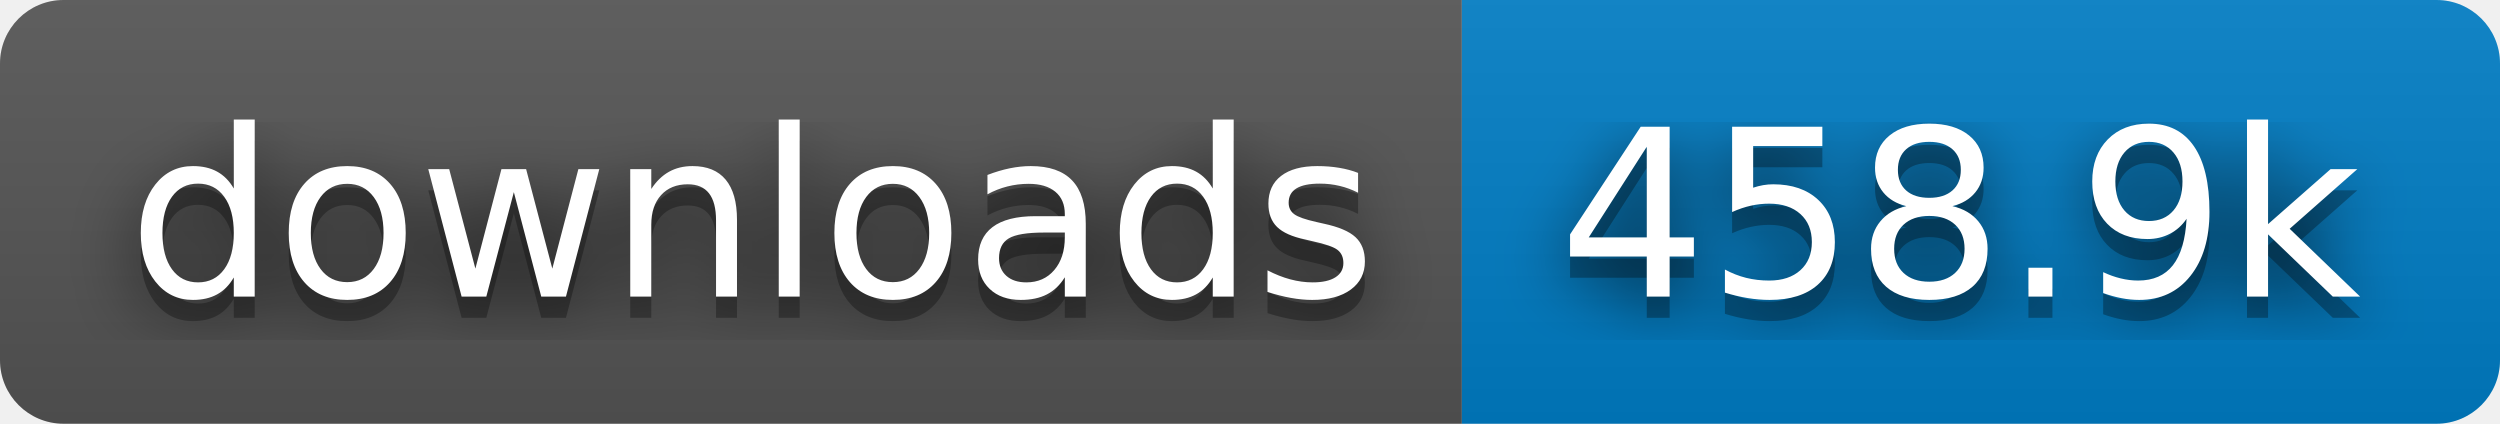
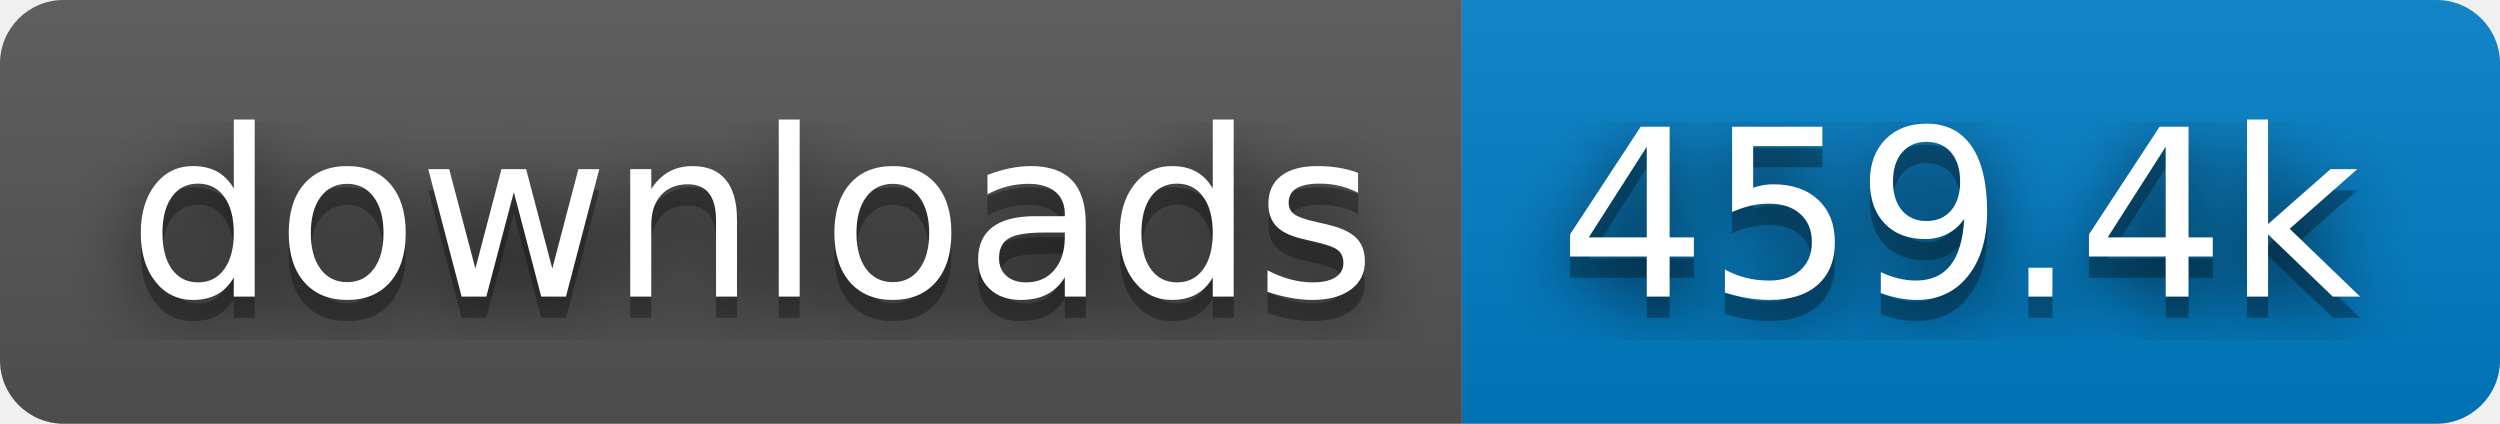
- <svg xmlns="http://www.w3.org/2000/svg" width="118" height="20" role="img" aria-label="downloads: 458.9k">
+ <svg xmlns="http://www.w3.org/2000/svg" width="118" height="20" role="img" aria-label="downloads: 459.4k">
  <filter id="blur">
    <feGaussianBlur stdDeviation="16" />
  </filter>
  <linearGradient id="s" x2="0" y2="100%">
    <stop offset="0" stop-color="#bbb" stop-opacity=".1" />
    <stop offset="1" stop-opacity=".1" />
  </linearGradient>
  <clipPath id="r">
    <rect width="118" height="20" rx="3" />
  </clipPath>
  <g clip-path="url(#r)">
    <rect width="69" height="20" fill="#555" />
    <rect x="69" width="49" height="20" fill="#007ec6" />
    <rect width="118" height="20" fill="url(#s)" />
  </g>
  <g fill="#fff" text-anchor="middle" font-family="Verdana,Geneva,DejaVu Sans,sans-serif" text-rendering="geometricPrecision" font-size="110">
    <g transform="scale(.1)">
      <g aria-hidden="true" fill="#010101">
        <text x="355" y="150" fill-opacity=".8" filter="url(#blur)" textLength="590">downloads</text>
        <text x="355" y="150" fill-opacity=".3" textLength="590">downloads</text>
      </g>
      <text x="355" y="140" textLength="590">downloads</text>
    </g>
    <g transform="scale(.1)">
      <g aria-hidden="true" fill="#010101">
-         <text x="925" y="150" fill-opacity=".8" filter="url(#blur)" textLength="390">458.9k</text>
-         <text x="925" y="150" fill-opacity=".3" textLength="390">458.9k</text>
+         <text x="925" y="150" fill-opacity=".8" filter="url(#blur)" textLength="390">459.4k</text>
+         <text x="925" y="150" fill-opacity=".3" textLength="390">459.4k</text>
      </g>
-       <text x="925" y="140" textLength="390">458.9k</text>
+       <text x="925" y="140" textLength="390">459.4k</text>
    </g>
  </g>
</svg>
